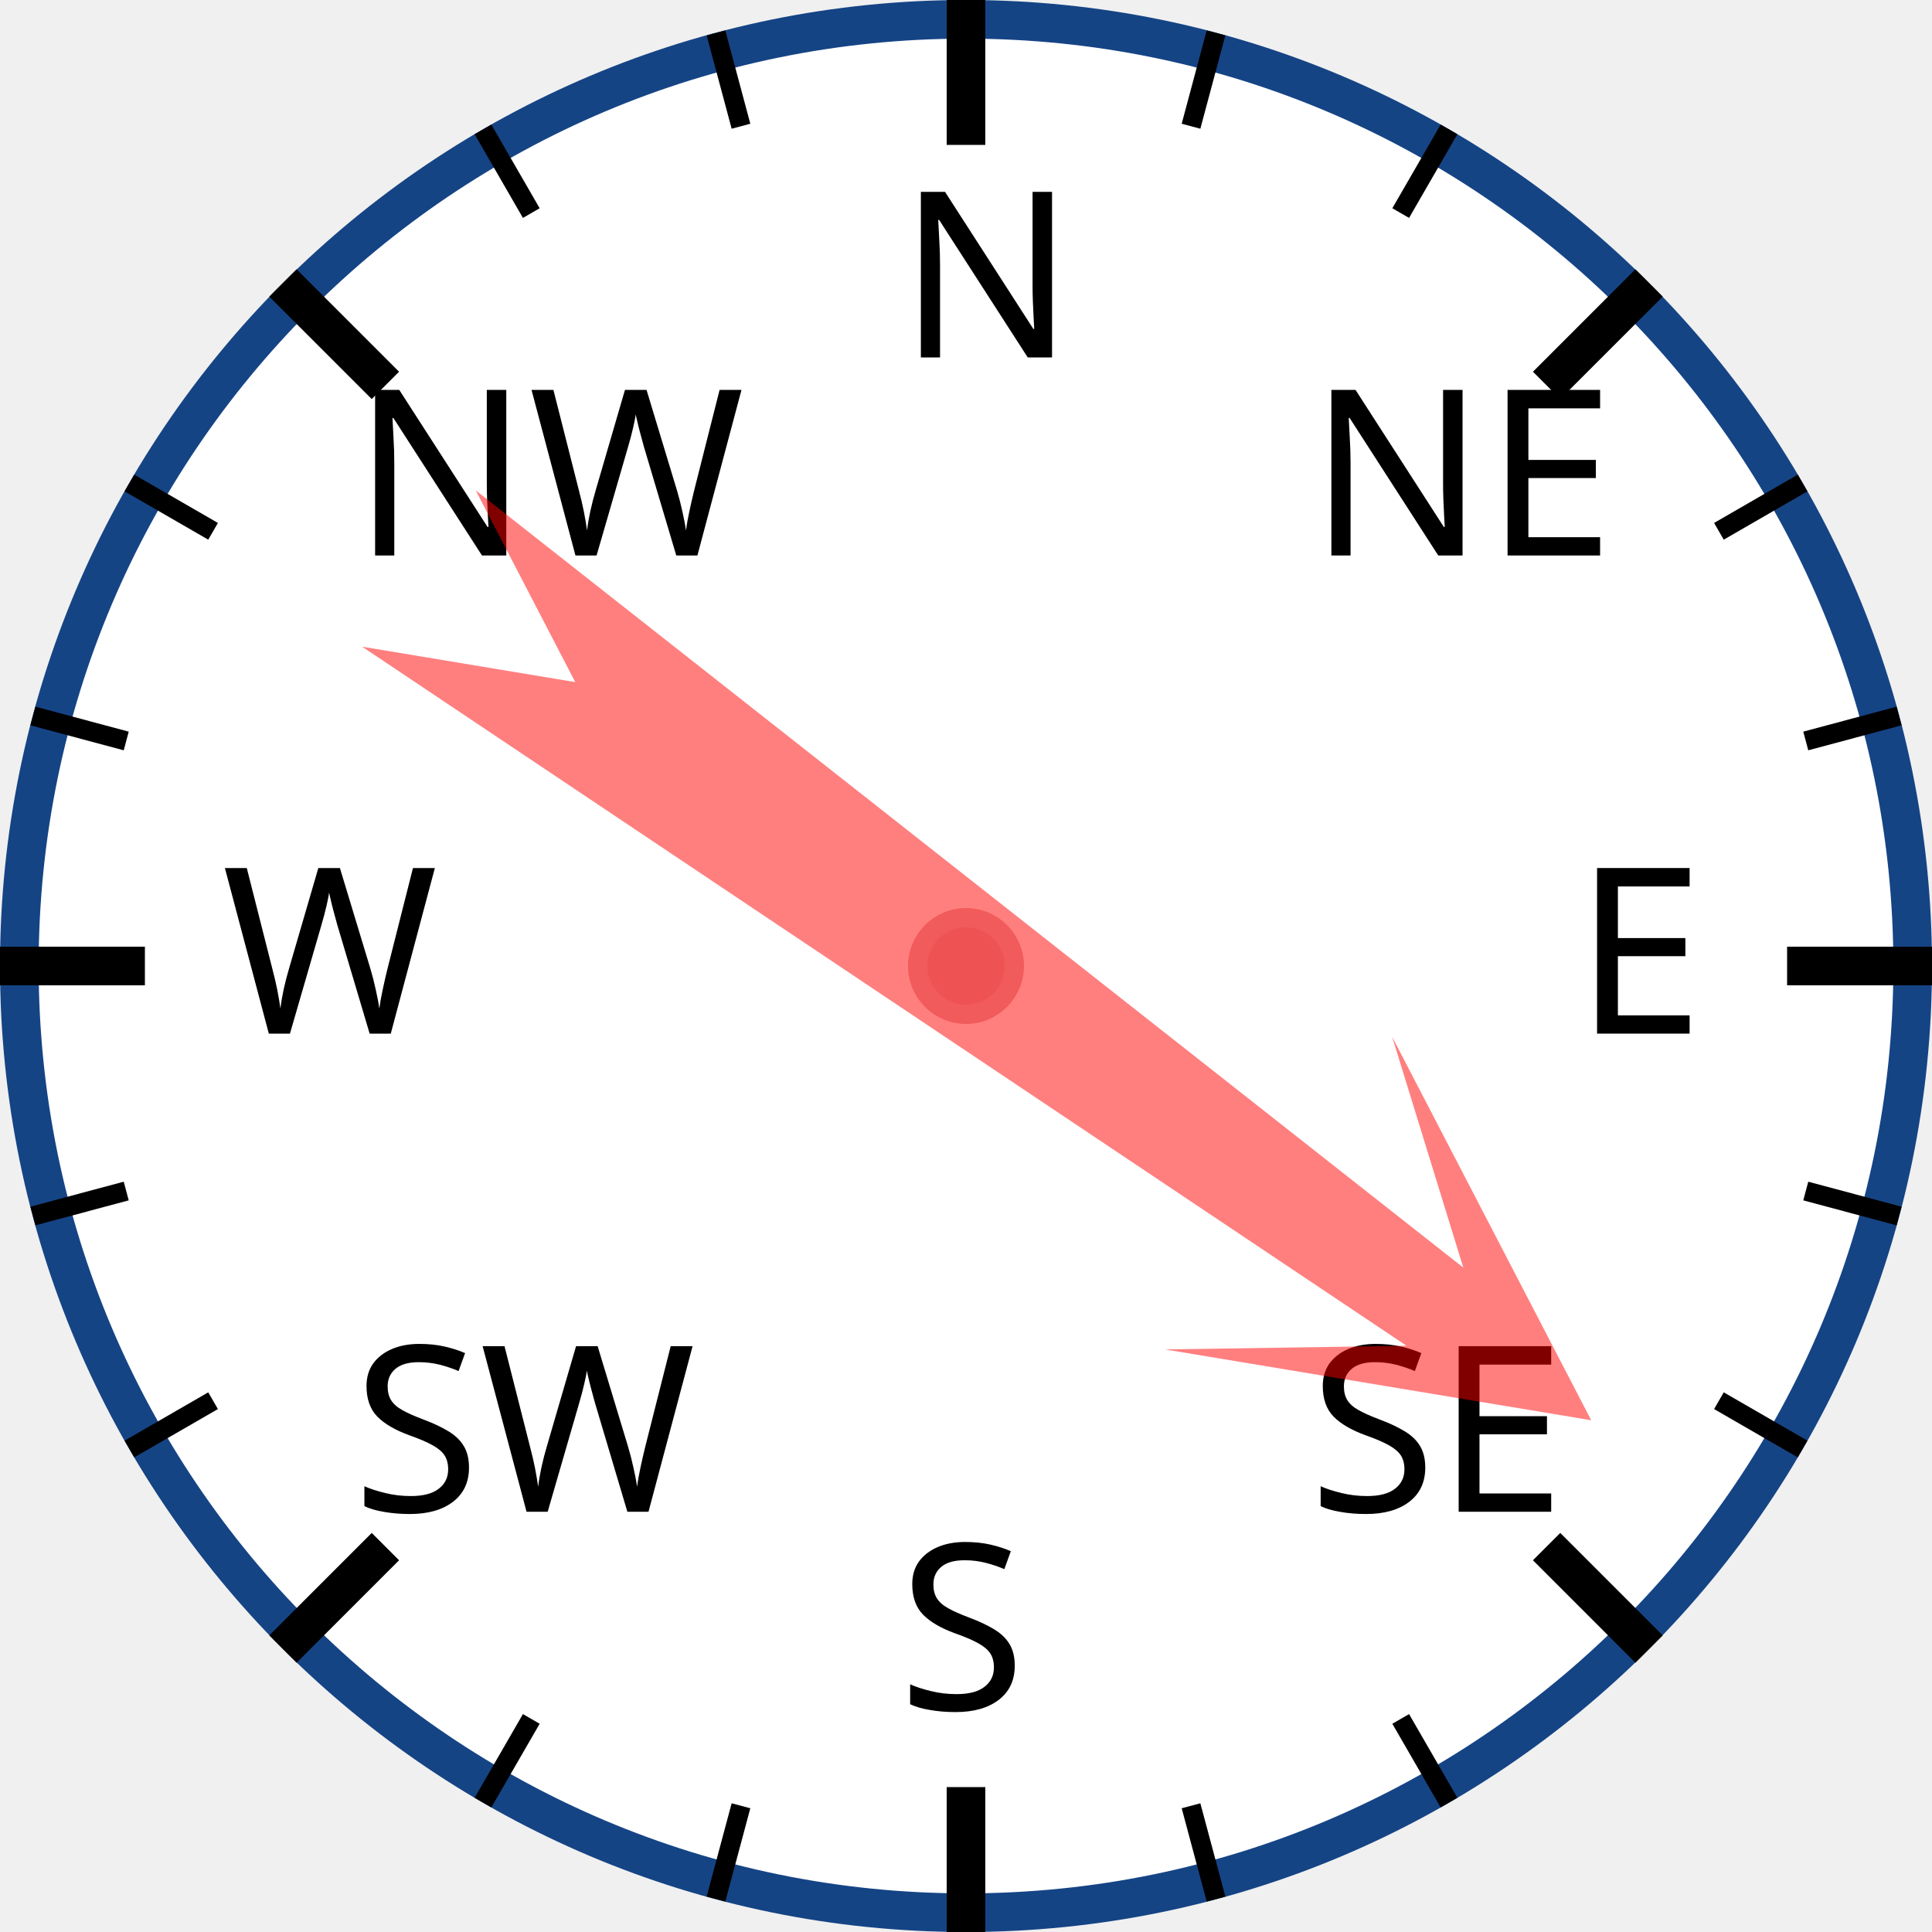
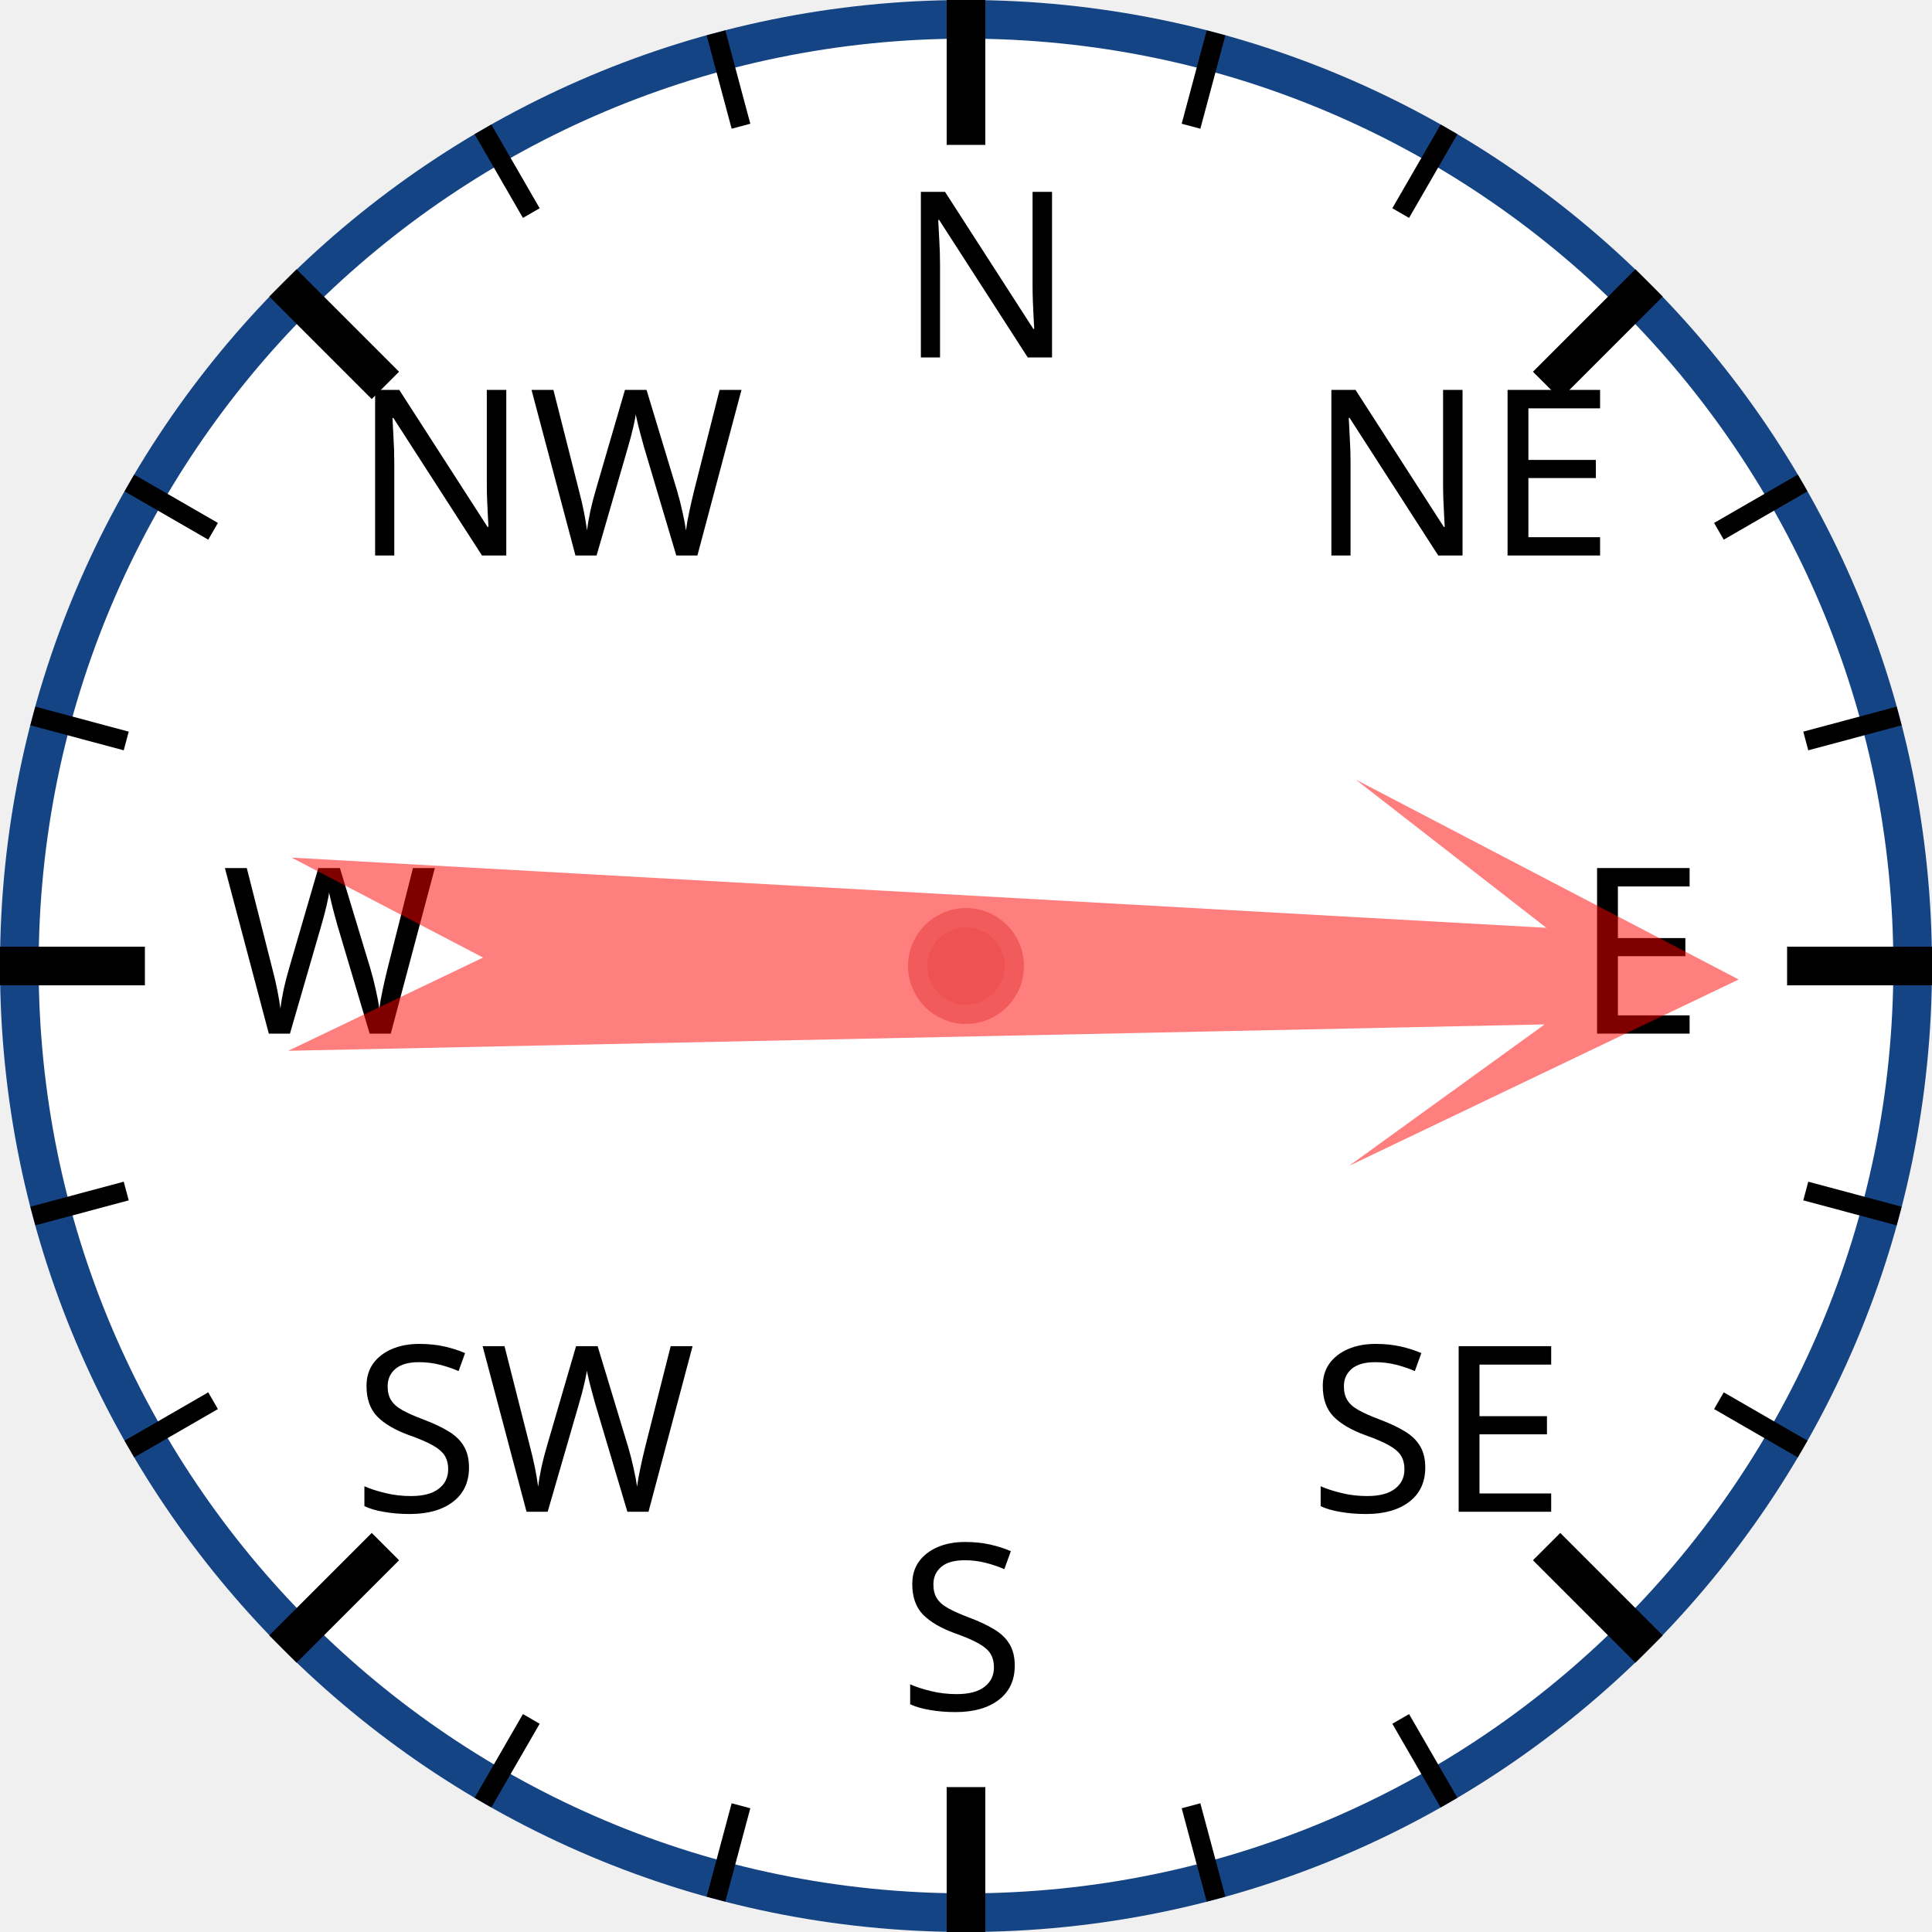
<svg xmlns="http://www.w3.org/2000/svg" width="120px" height="120px" viewBox="0 0 200 200">
  <circle cx="100" cy="100" r="98" style="fill: white; stroke: #154485; stroke-width: 4;" />
  <text x="93.0" y="37.0" style="font-family: sans-serif; font-size: 18pt;">N</text>
  <line x1="100.0" y1="0.0" x2="100.0" y2="15.0" style="stroke: black; stroke-width: 4;" />
  <line x1="74.118" y1="3.407" x2="76.706" y2="13.067" style="stroke: black; stroke-width: 2;" />
  <line x1="50" y1="13.397" x2="55" y2="22.058" style="stroke: black; stroke-width: 2;" />
  <text x="36.503" y="57.503" style="font-family: sans-serif; font-size: 18pt;">NW</text>
  <line x1="29.289" y1="29.289" x2="39.896" y2="39.896" style="stroke: black; stroke-width: 4;" />
  <line x1="13.397" y1="50" x2="22.058" y2="55" style="stroke: black; stroke-width: 2;" />
  <line x1="3.407" y1="74.118" x2="13.067" y2="76.706" style="stroke: black; stroke-width: 2;" />
  <text x="23.0" y="107.0" style="font-family: sans-serif; font-size: 18pt;">W</text>
  <line x1="0.0" y1="100.0" x2="15.0" y2="100.0" style="stroke: black; stroke-width: 4;" />
  <line x1="3.407" y1="125.882" x2="13.067" y2="123.294" style="stroke: black; stroke-width: 2;" />
  <line x1="13.397" y1="150" x2="22.058" y2="145" style="stroke: black; stroke-width: 2;" />
  <text x="36.503" y="156.497" style="font-family: sans-serif; font-size: 18pt;">SW</text>
  <line x1="29.289" y1="170.711" x2="39.896" y2="160.104" style="stroke: black; stroke-width: 4;" />
  <line x1="50" y1="186.603" x2="55" y2="177.942" style="stroke: black; stroke-width: 2;" />
  <line x1="74.118" y1="196.593" x2="76.706" y2="186.933" style="stroke: black; stroke-width: 2;" />
  <text x="93" y="177.0" style="font-family: sans-serif; font-size: 18pt;">S</text>
  <line x1="100" y1="200.0" x2="100" y2="185.0" style="stroke: black; stroke-width: 4;" />
  <line x1="125.882" y1="196.593" x2="123.294" y2="186.933" style="stroke: black; stroke-width: 2;" />
  <line x1="150.0" y1="186.603" x2="145.0" y2="177.942" style="stroke: black; stroke-width: 2;" />
  <text x="135.497" y="156.497" style="font-family: sans-serif; font-size: 18pt;">SE</text>
  <line x1="170.711" y1="170.711" x2="160.104" y2="160.104" style="stroke: black; stroke-width: 4;" />
  <line x1="186.603" y1="150" x2="177.942" y2="145" style="stroke: black; stroke-width: 2;" />
  <line x1="196.593" y1="125.882" x2="186.933" y2="123.294" style="stroke: black; stroke-width: 2;" />
  <text x="163.0" y="107" style="font-family: sans-serif; font-size: 18pt;">E</text>
  <line x1="200.0" y1="100" x2="185.0" y2="100" style="stroke: black; stroke-width: 4;" />
  <line x1="196.593" y1="74.118" x2="186.933" y2="76.706" style="stroke: black; stroke-width: 2;" />
  <line x1="186.603" y1="50" x2="177.942" y2="55" style="stroke: black; stroke-width: 2;" />
  <text x="135.497" y="57.503" style="font-family: sans-serif; font-size: 18pt;">NE</text>
  <line x1="170.711" y1="29.289" x2="160.104" y2="39.896" style="stroke: black; stroke-width: 4;" />
  <line x1="150" y1="13.397" x2="145" y2="22.058" style="stroke: black; stroke-width: 2;" />
  <line x1="125.882" y1="3.407" x2="123.294" y2="13.067" style="stroke: black; stroke-width: 2;" />
-   <polygon points="100 20 120 60 105 40 110 170 100 150 90 170 95 40 80 60" style="fill: red; fill-opacity: 0.5;" transform="rotate(126,100,100)" />
+   <polygon points="100 20 120 60 105 40 110 170 100 150 90 170 95 40 80 60" style="fill: red; fill-opacity: 0.5;" transform="rotate(91,100,100)" />
  <circle cx="100" cy="100" r="5" style="fill: #EE5252; stroke: #F25B5B; stroke-width: 2;" />
</svg>
